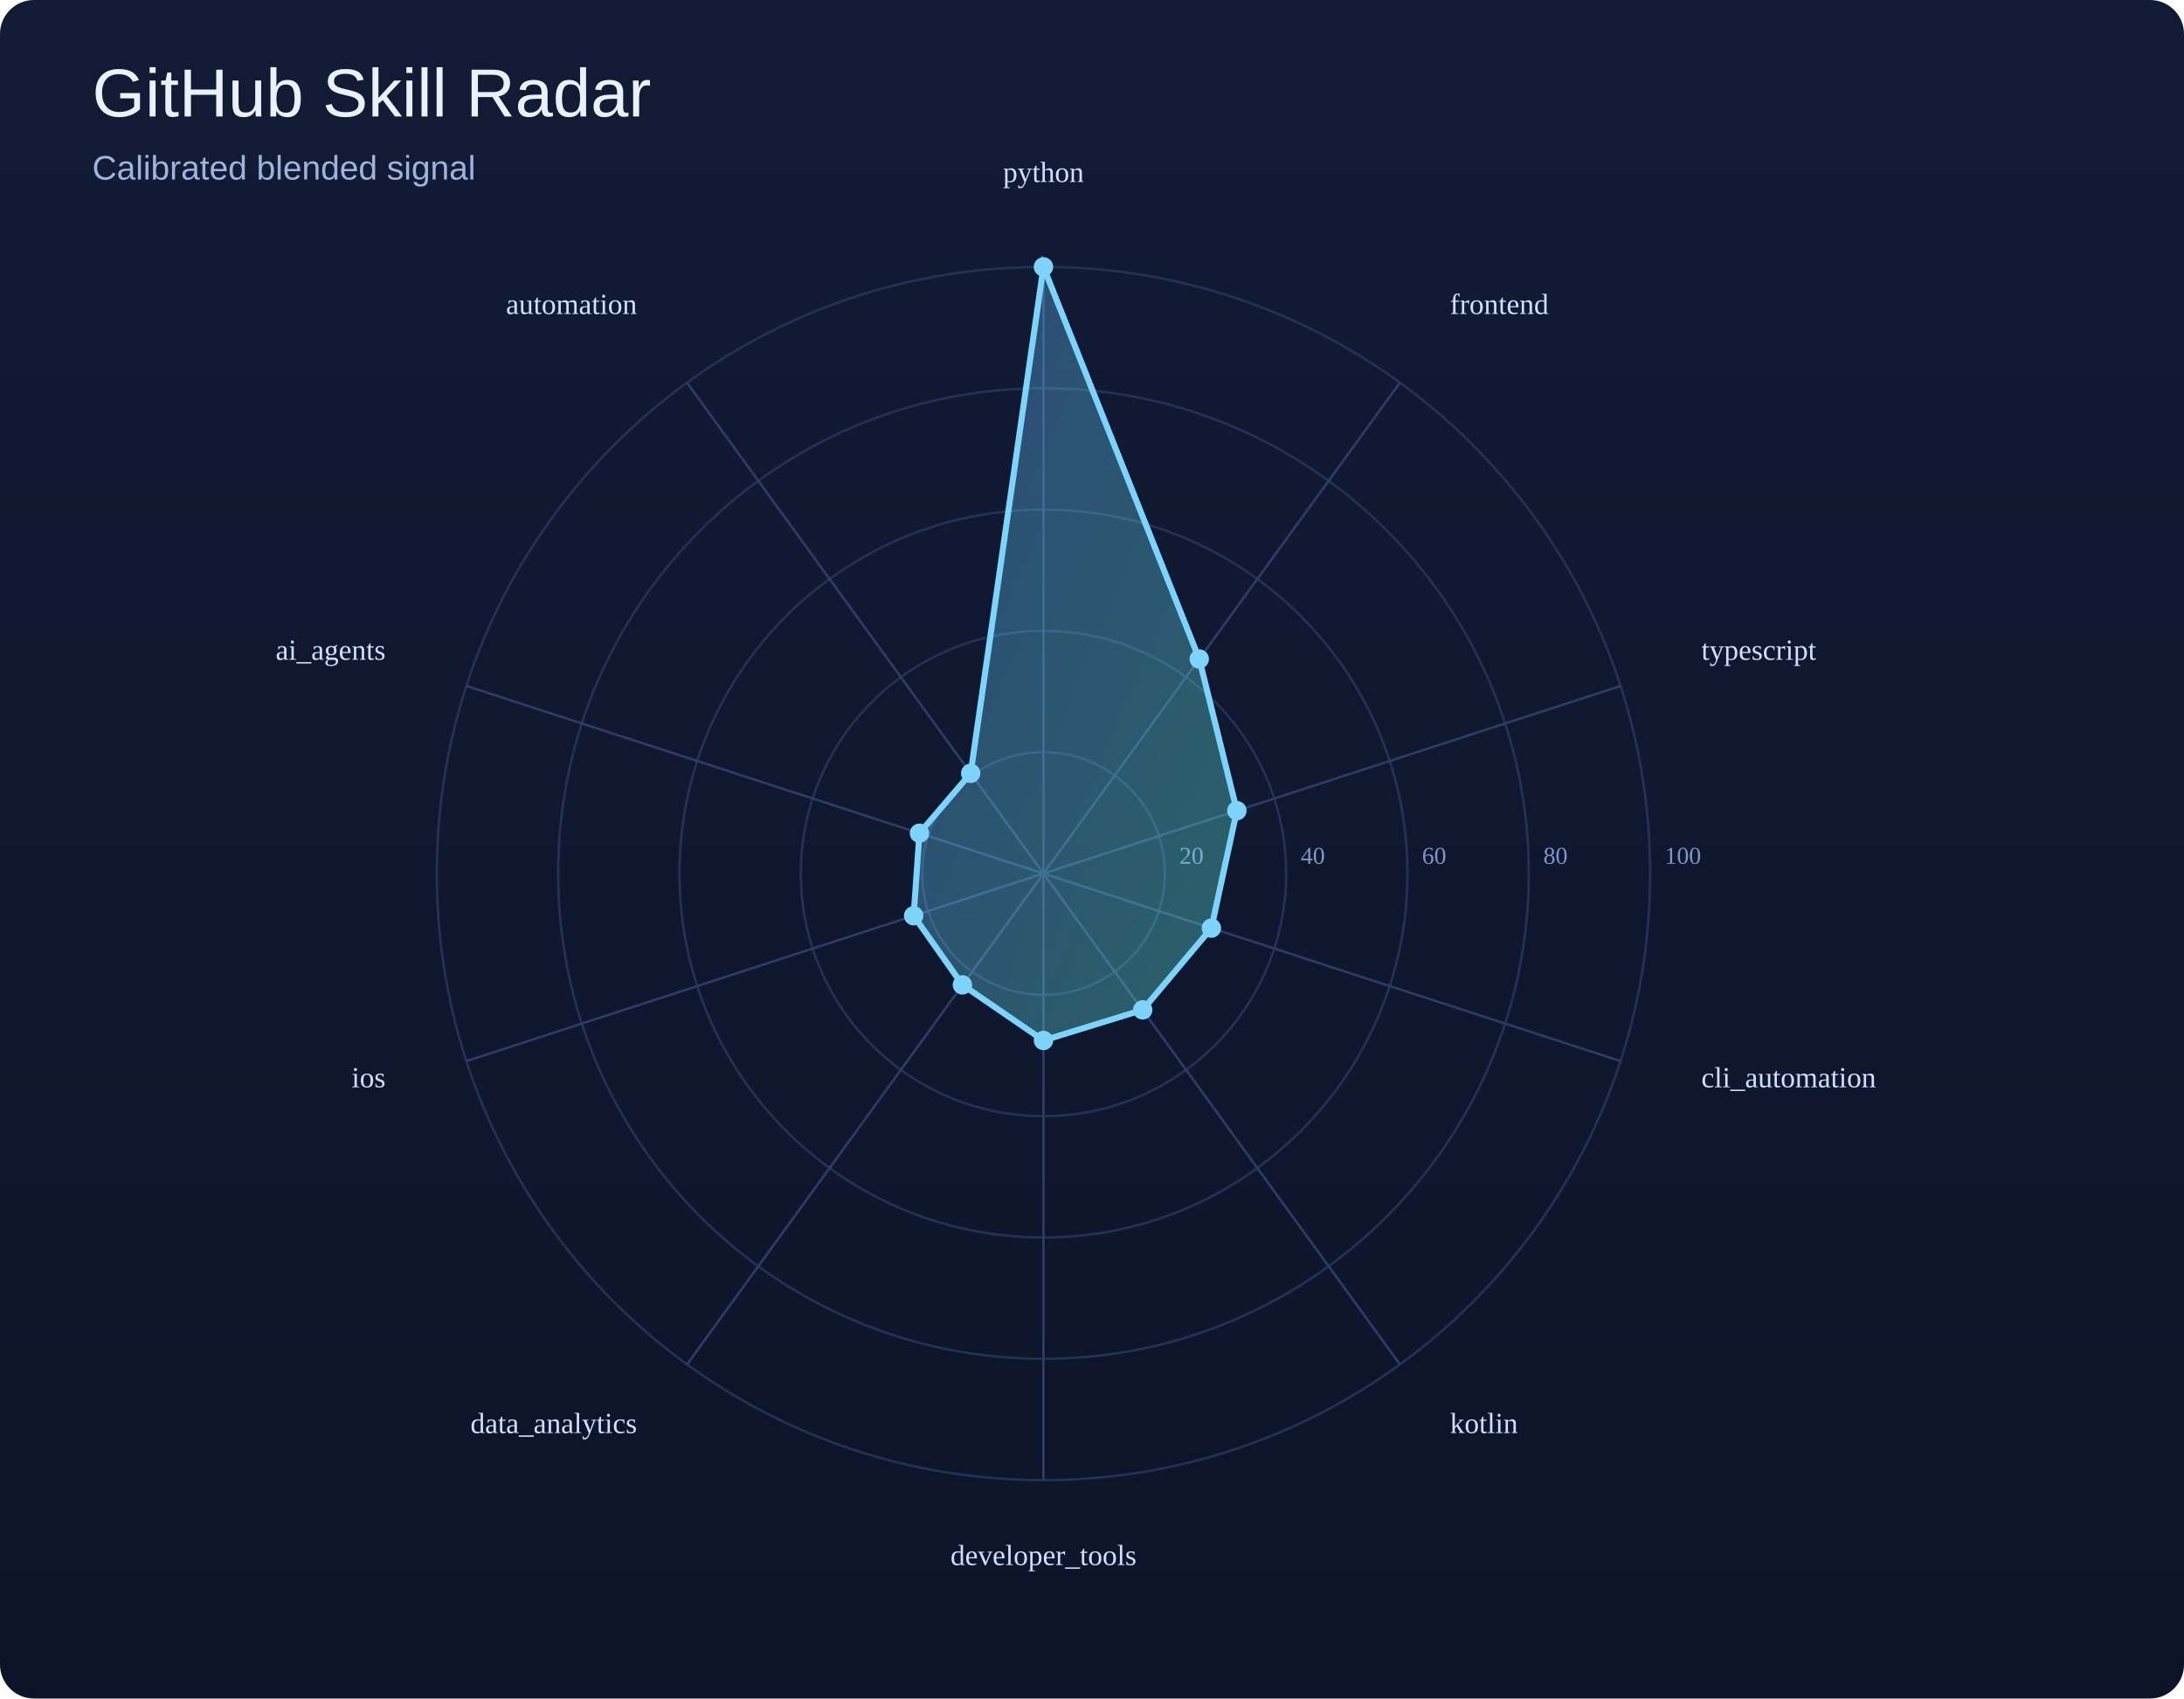
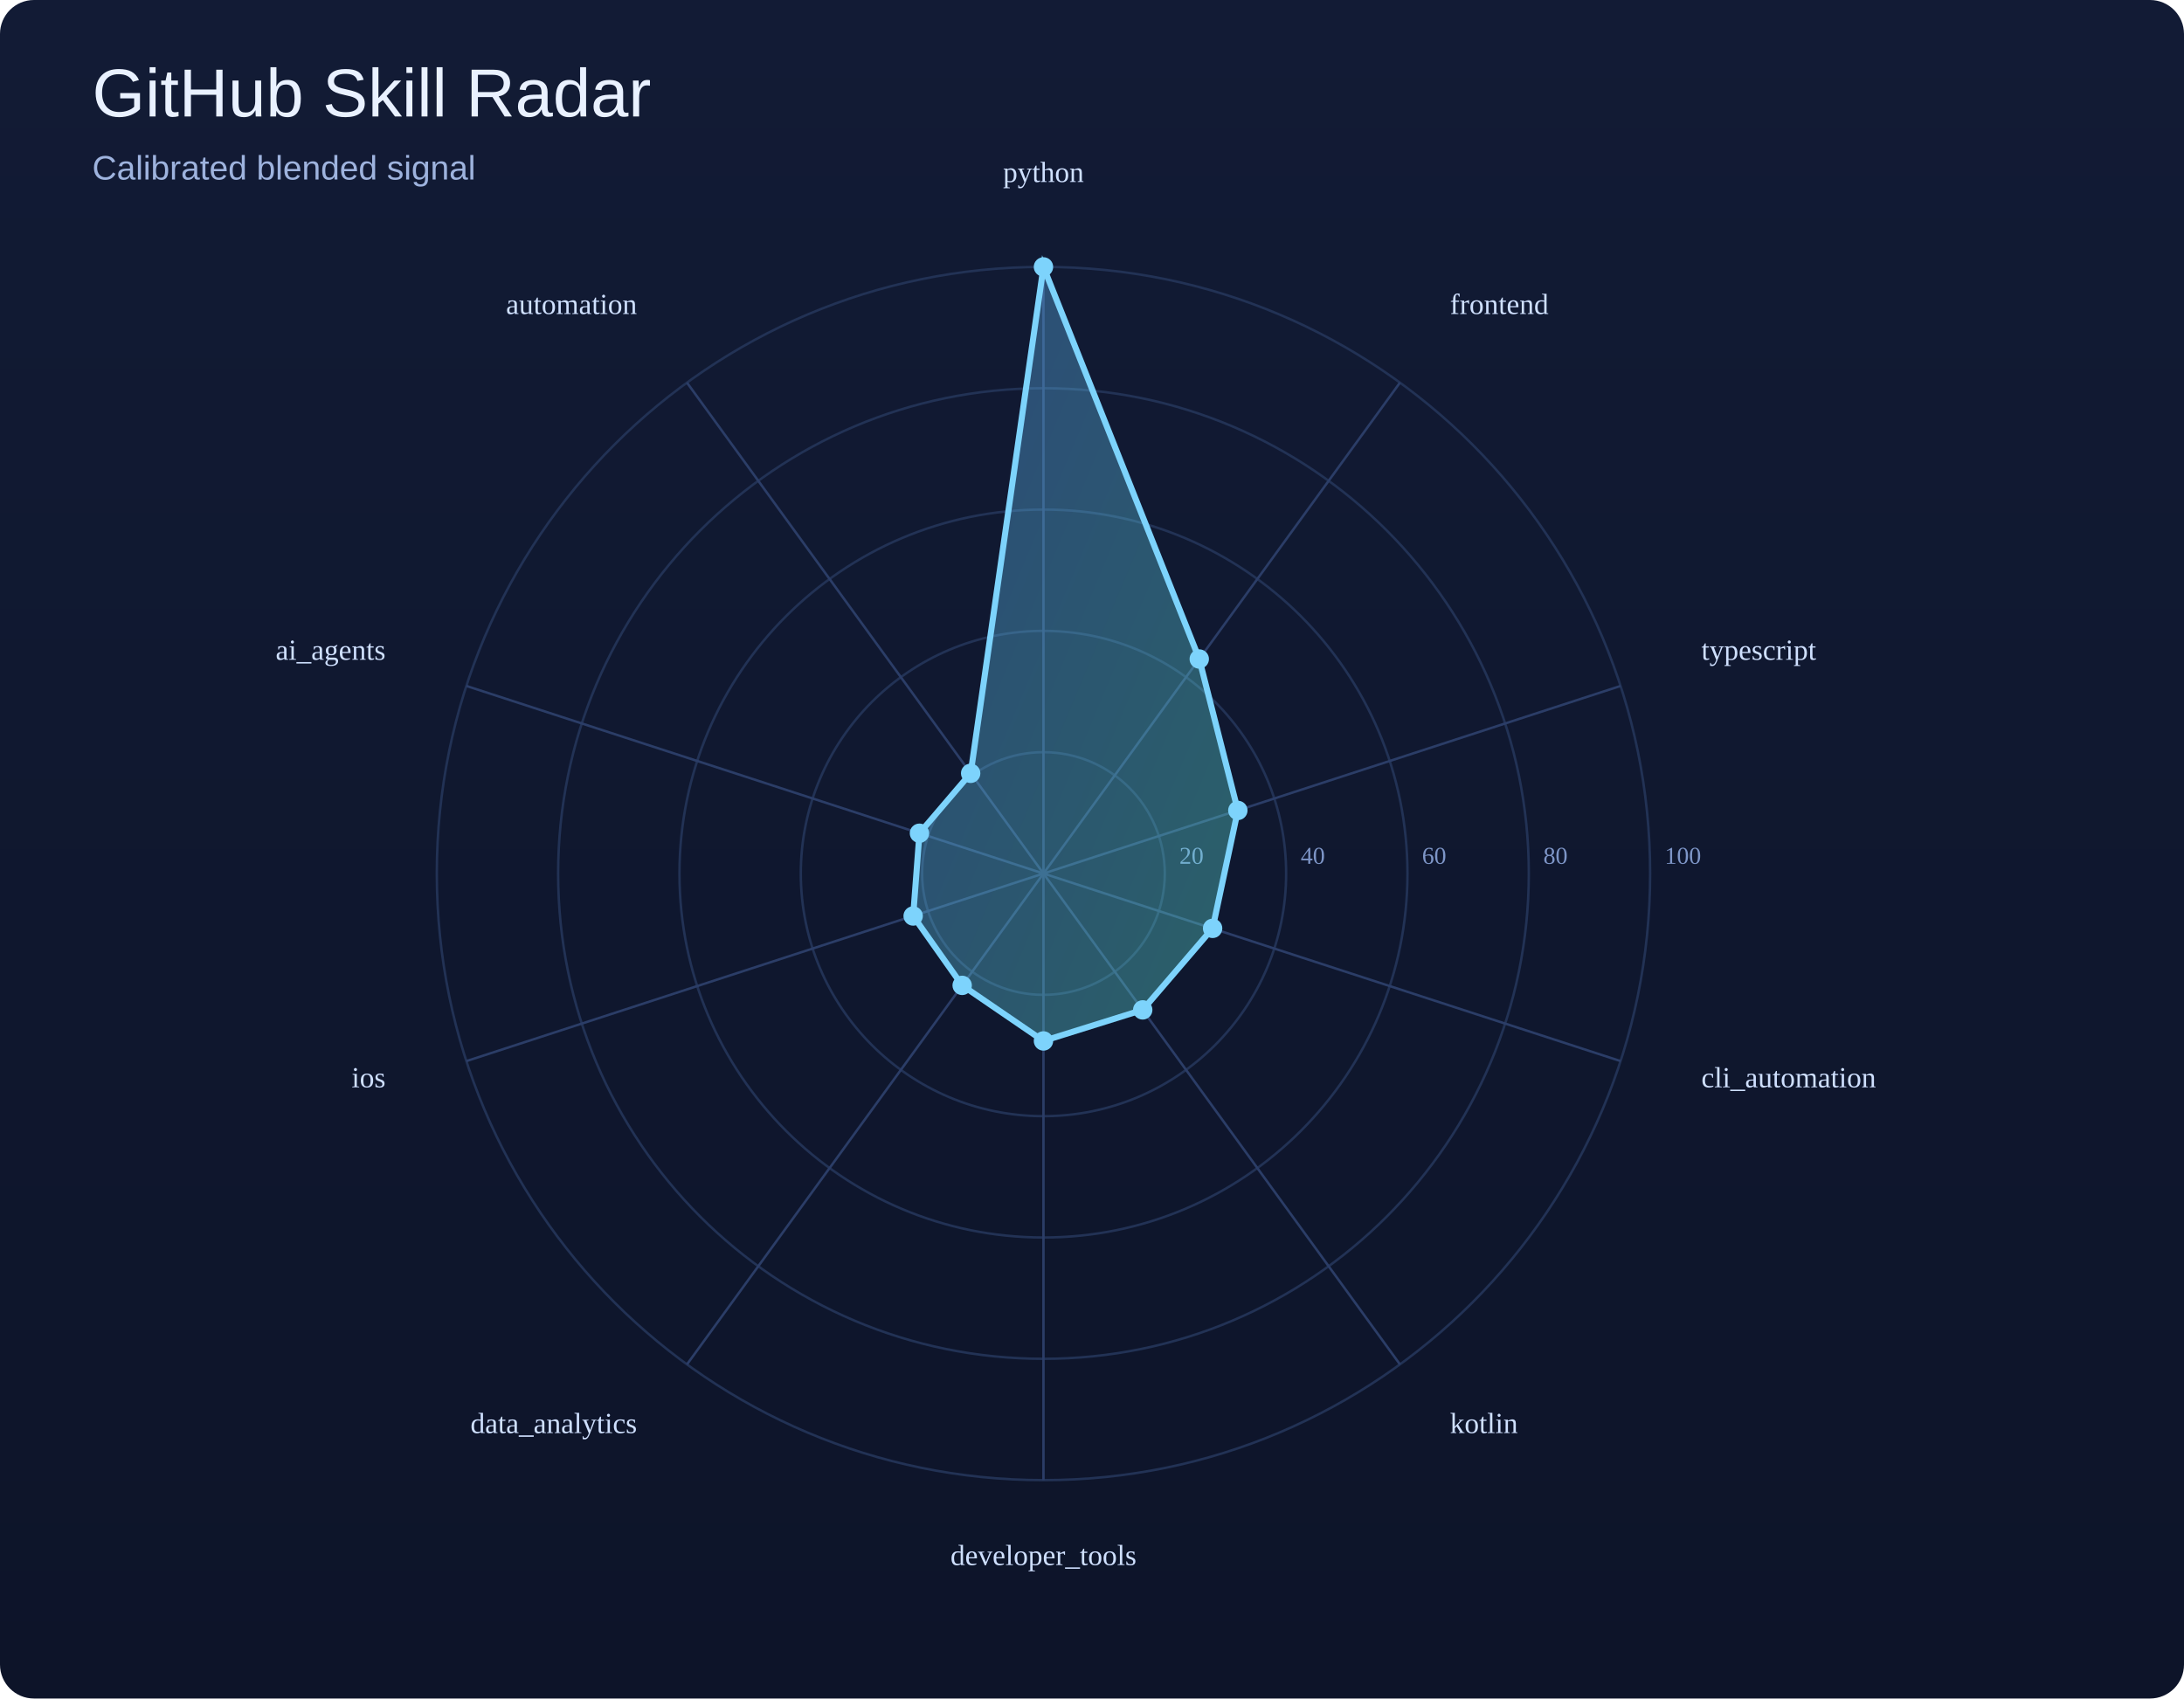
<svg xmlns="http://www.w3.org/2000/svg" width="900" height="700" viewBox="0 0 900 700">
  <defs>
    <linearGradient id="bg" x1="0" y1="0" x2="0" y2="1">
      <stop offset="0%" stop-color="#121b35" />
      <stop offset="100%" stop-color="#0d1429" />
    </linearGradient>
    <linearGradient id="poly" x1="0" y1="0" x2="1" y2="1">
      <stop offset="0%" stop-color="#60a5fa" />
      <stop offset="100%" stop-color="#5eead4" />
    </linearGradient>
  </defs>
  <rect width="100%" height="100%" fill="url(#bg)" rx="14" />
  <text x="38" y="48" font-size="28" font-family="Arial, sans-serif" fill="#e9f1ff">GitHub Skill Radar</text>
  <text x="38" y="74" font-size="14" font-family="Arial, sans-serif" fill="#9eb3de">Calibrated blended signal</text>
  <circle cx="430" cy="360" r="50.0" fill="none" stroke="#223255" stroke-width="1" />
  <text x="486.0" y="356.0" font-size="10" fill="#7d95c7">20</text>
  <circle cx="430" cy="360" r="100.0" fill="none" stroke="#223255" stroke-width="1" />
  <text x="536.0" y="356.0" font-size="10" fill="#7d95c7">40</text>
  <circle cx="430" cy="360" r="150.0" fill="none" stroke="#223255" stroke-width="1" />
  <text x="586.0" y="356.0" font-size="10" fill="#7d95c7">60</text>
  <circle cx="430" cy="360" r="200.0" fill="none" stroke="#223255" stroke-width="1" />
  <text x="636.0" y="356.0" font-size="10" fill="#7d95c7">80</text>
  <circle cx="430" cy="360" r="250.0" fill="none" stroke="#223255" stroke-width="1" />
  <text x="686.0" y="356.0" font-size="10" fill="#7d95c7">100</text>
  <line x1="430" y1="360" x2="430.0" y2="110.0" stroke="#2b3d67" stroke-width="1" />
  <line x1="430" y1="360" x2="576.9" y2="157.7" stroke="#2b3d67" stroke-width="1" />
  <line x1="430" y1="360" x2="667.8" y2="282.7" stroke="#2b3d67" stroke-width="1" />
  <line x1="430" y1="360" x2="667.8" y2="437.3" stroke="#2b3d67" stroke-width="1" />
  <line x1="430" y1="360" x2="576.9" y2="562.3" stroke="#2b3d67" stroke-width="1" />
  <line x1="430" y1="360" x2="430.0" y2="610.0" stroke="#2b3d67" stroke-width="1" />
  <line x1="430" y1="360" x2="283.1" y2="562.3" stroke="#2b3d67" stroke-width="1" />
  <line x1="430" y1="360" x2="192.2" y2="437.3" stroke="#2b3d67" stroke-width="1" />
  <line x1="430" y1="360" x2="192.2" y2="282.7" stroke="#2b3d67" stroke-width="1" />
  <line x1="430" y1="360" x2="283.1" y2="157.7" stroke="#2b3d67" stroke-width="1" />
-   <polygon points="430.0,110.0 494.2,271.6 509.7,334.1 499.2,382.5 470.9,416.2 430.0,428.8 396.6,405.9 376.5,377.4 378.9,343.4 400.0,318.7" fill="url(#poly)" fill-opacity="0.35" stroke="#7dd3fc" stroke-width="2.5" />
+   <polygon points="430.0,110.0 494.2,271.6 510.1,334.0 499.7,382.6 470.9,416.2 430.0,429.0 396.5,406.1 376.3,377.5 378.9,343.4 400.0,318.7" fill="url(#poly)" fill-opacity="0.35" stroke="#7dd3fc" stroke-width="2.5" />
  <circle cx="430.0" cy="110.0" r="4" fill="#7dd3fc" />
  <circle cx="494.2" cy="271.6" r="4" fill="#7dd3fc" />
-   <circle cx="509.7" cy="334.1" r="4" fill="#7dd3fc" />
-   <circle cx="499.2" cy="382.5" r="4" fill="#7dd3fc" />
+   <circle cx="510.1" cy="334.0" r="4" fill="#7dd3fc" />
+   <circle cx="499.7" cy="382.6" r="4" fill="#7dd3fc" />
  <circle cx="470.9" cy="416.2" r="4" fill="#7dd3fc" />
-   <circle cx="430.0" cy="428.8" r="4" fill="#7dd3fc" />
-   <circle cx="396.6" cy="405.9" r="4" fill="#7dd3fc" />
-   <circle cx="376.5" cy="377.4" r="4" fill="#7dd3fc" />
+   <circle cx="430.0" cy="429.0" r="4" fill="#7dd3fc" />
+   <circle cx="396.5" cy="406.1" r="4" fill="#7dd3fc" />
+   <circle cx="376.3" cy="377.5" r="4" fill="#7dd3fc" />
  <circle cx="378.9" cy="343.4" r="4" fill="#7dd3fc" />
  <circle cx="400.0" cy="318.7" r="4" fill="#7dd3fc" />
  <text x="430.0" y="75.0" text-anchor="middle" font-size="12" fill="#cfe0ff">python</text>
  <text x="597.5" y="129.4" text-anchor="start" font-size="12" fill="#cfe0ff">frontend</text>
  <text x="701.1" y="271.9" text-anchor="start" font-size="12" fill="#cfe0ff">typescript</text>
  <text x="701.1" y="448.1" text-anchor="start" font-size="12" fill="#cfe0ff">cli_automation</text>
  <text x="597.5" y="590.6" text-anchor="start" font-size="12" fill="#cfe0ff">kotlin</text>
  <text x="430.0" y="645.0" text-anchor="middle" font-size="12" fill="#cfe0ff">developer_tools</text>
  <text x="262.5" y="590.6" text-anchor="end" font-size="12" fill="#cfe0ff">data_analytics</text>
  <text x="158.9" y="448.1" text-anchor="end" font-size="12" fill="#cfe0ff">ios</text>
  <text x="158.9" y="271.9" text-anchor="end" font-size="12" fill="#cfe0ff">ai_agents</text>
  <text x="262.5" y="129.4" text-anchor="end" font-size="12" fill="#cfe0ff">automation</text>
</svg>
